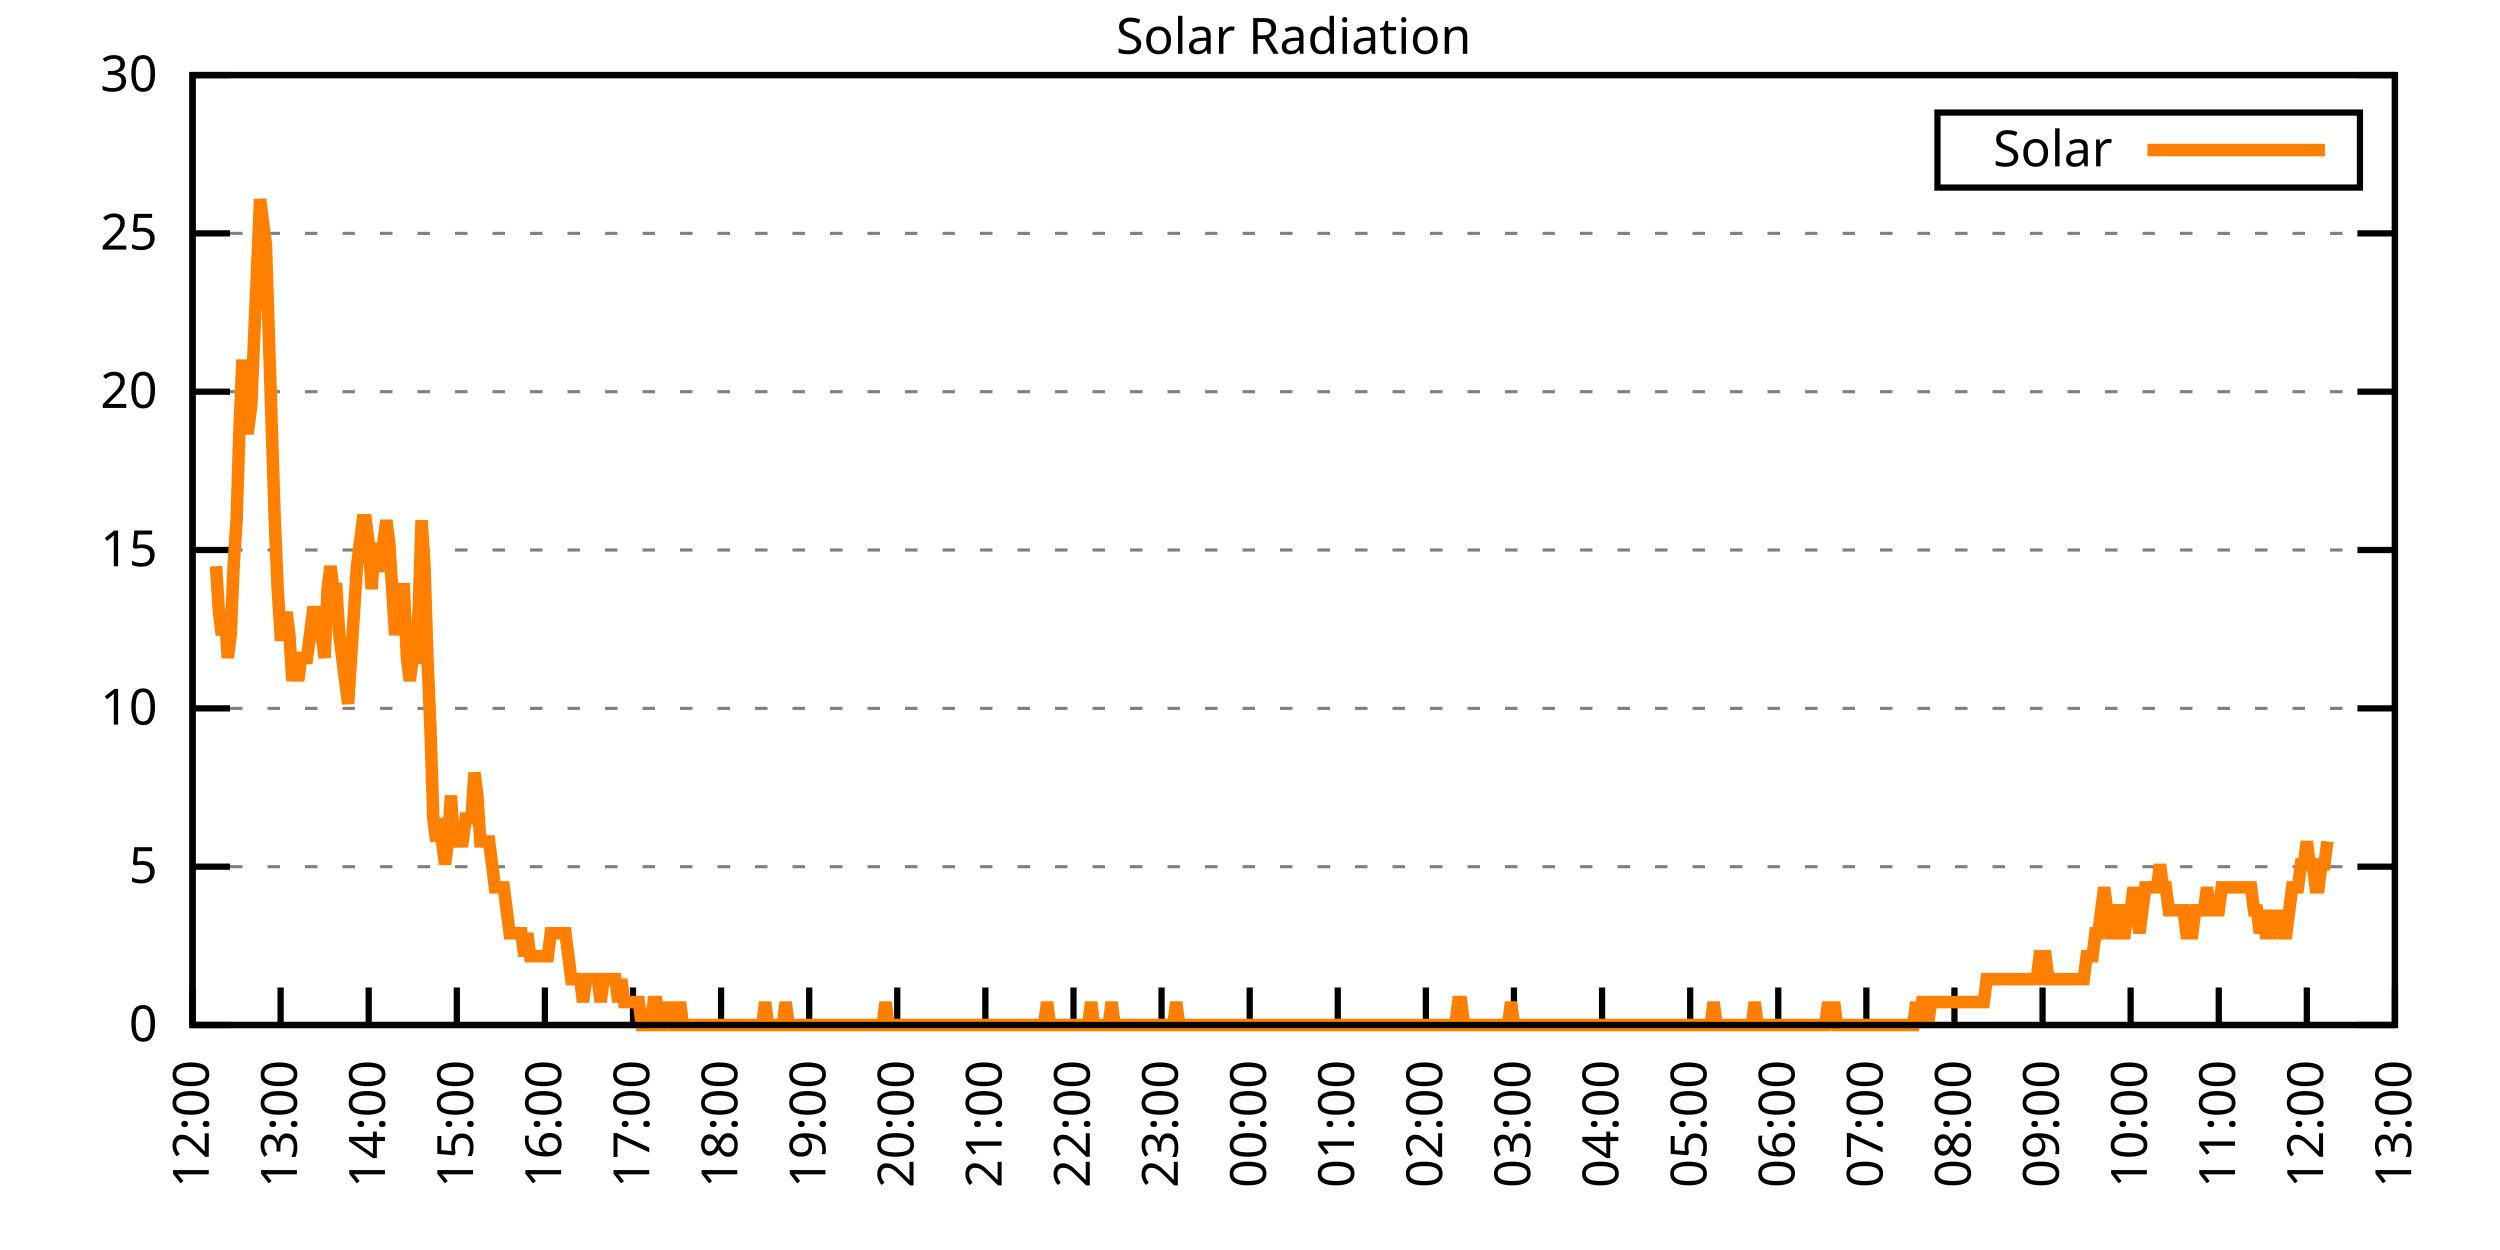
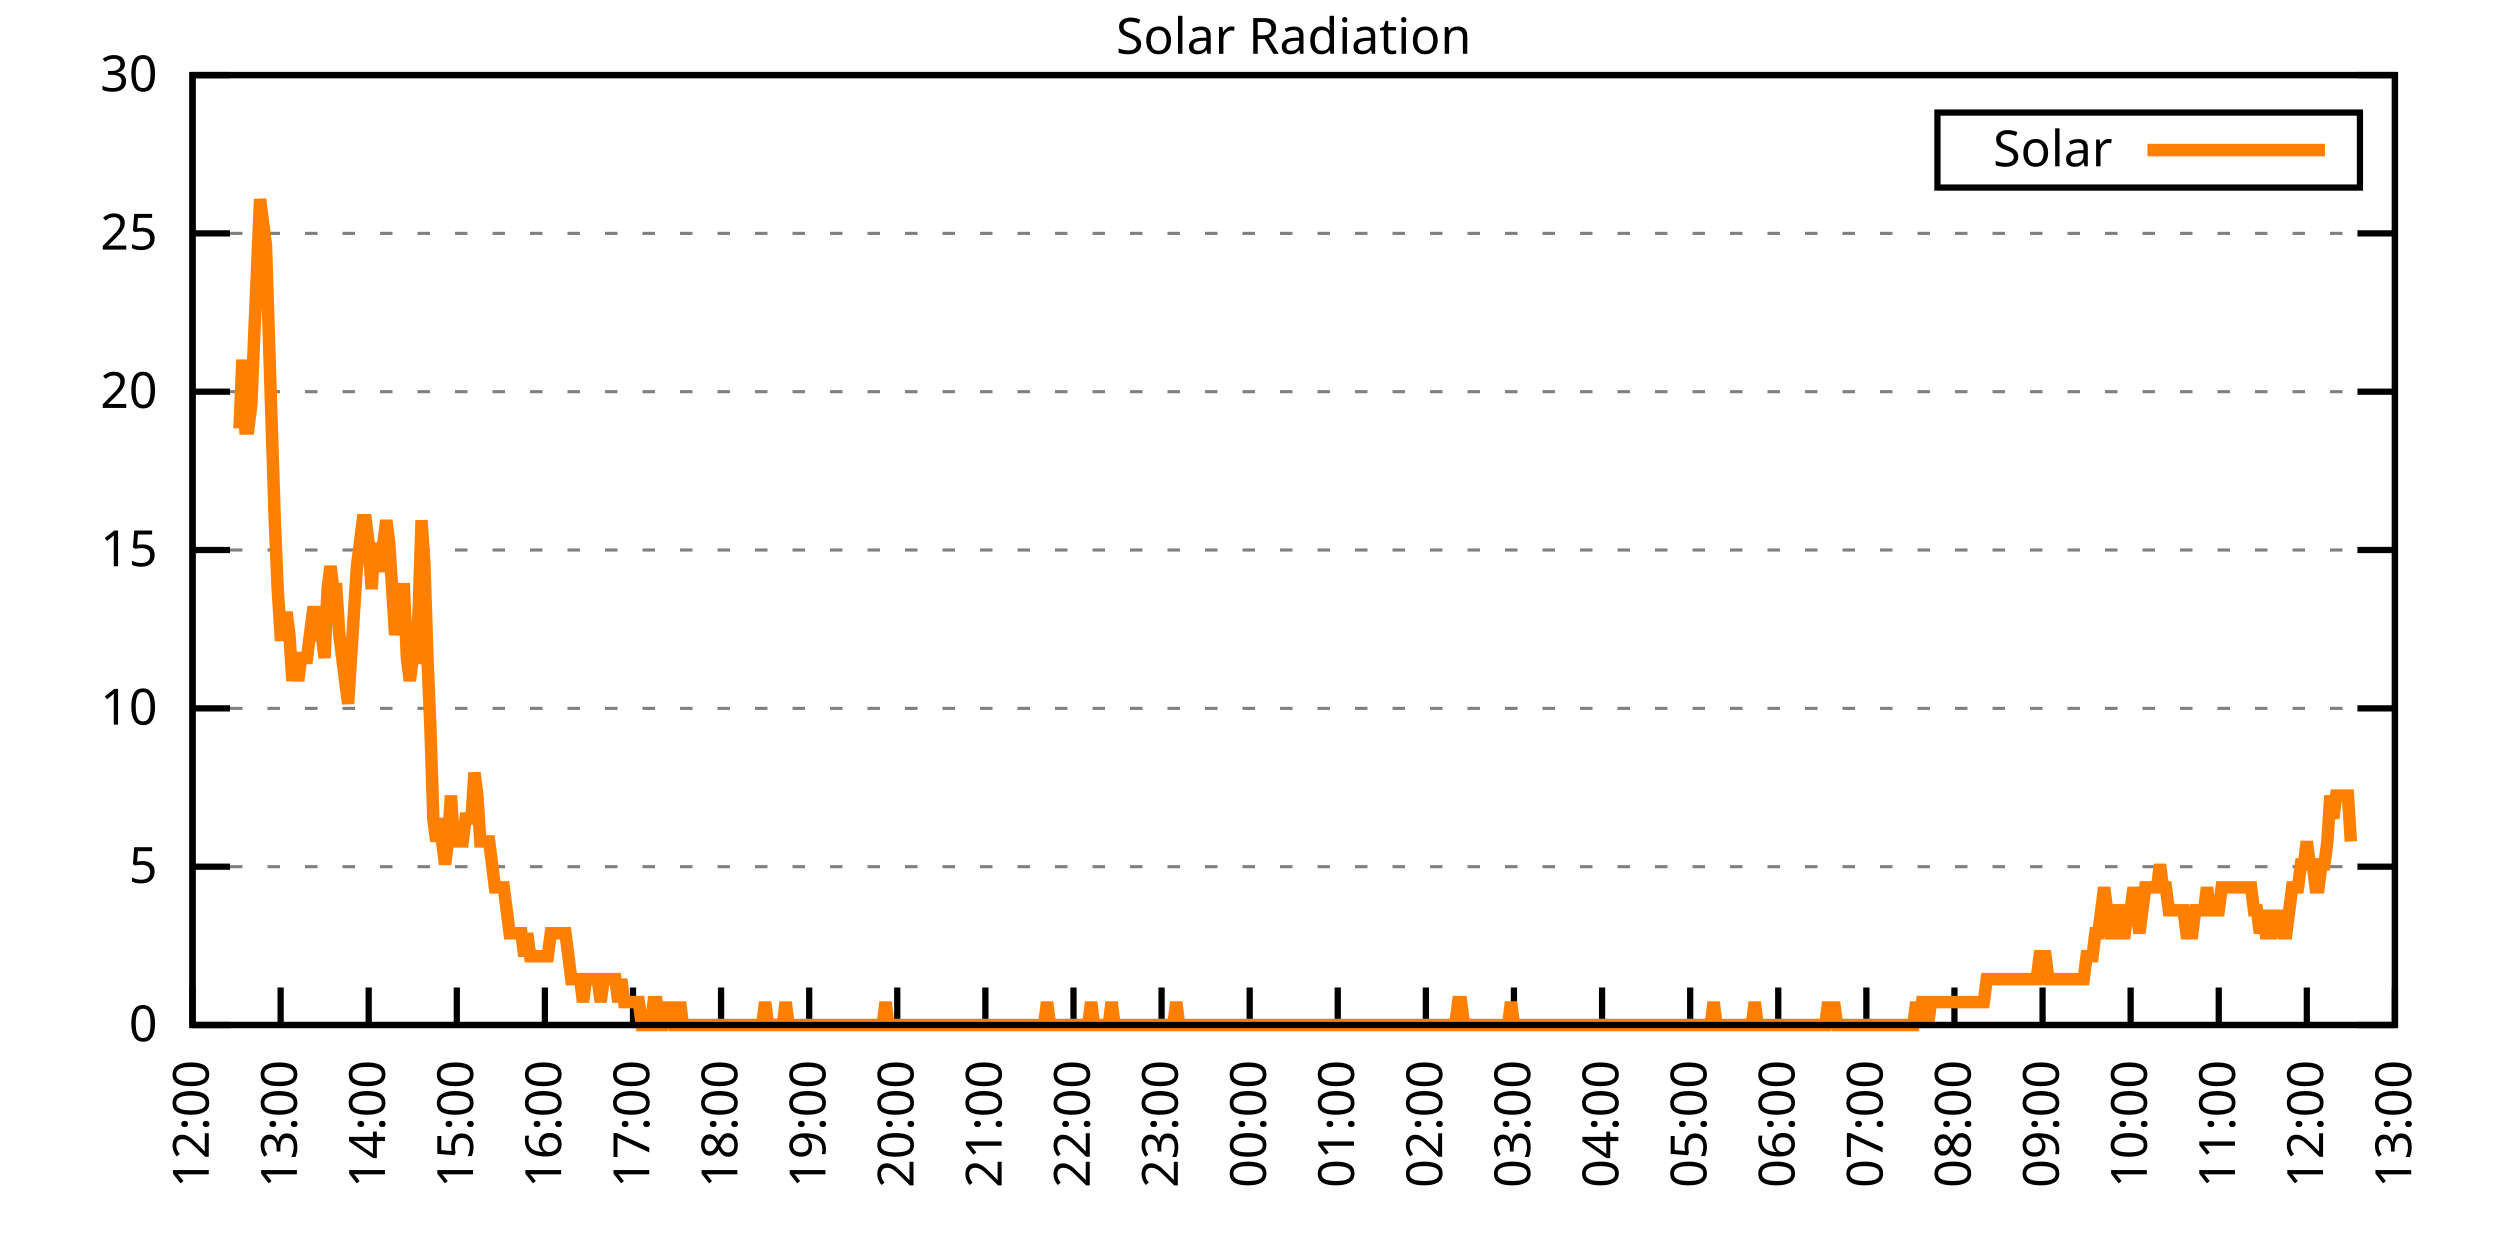
<svg xmlns="http://www.w3.org/2000/svg" xmlns:xlink="http://www.w3.org/1999/xlink" width="400" height="200" viewBox="0 0 400 200">
  <g id="gnuplot_canvas">
    <rect x="0" y="0" width="400" height="200" fill="none" />
    <defs>
      <circle id="gpDot" r="0.5" stroke-width="0.5" stroke="currentColor" />
      <path id="gpPt0" stroke-width="0.333" stroke="currentColor" d="M-1,0 h2 M0,-1 v2" />
      <path id="gpPt1" stroke-width="0.333" stroke="currentColor" d="M-1,-1 L1,1 M1,-1 L-1,1" />
      <path id="gpPt2" stroke-width="0.333" stroke="currentColor" d="M-1,0 L1,0 M0,-1 L0,1 M-1,-1 L1,1 M-1,1 L1,-1" />
      <rect id="gpPt3" stroke-width="0.333" stroke="currentColor" x="-1" y="-1" width="2" height="2" />
      <rect id="gpPt4" stroke-width="0.333" stroke="currentColor" fill="currentColor" x="-1" y="-1" width="2" height="2" />
      <circle id="gpPt5" stroke-width="0.333" stroke="currentColor" cx="0" cy="0" r="1" />
      <use xlink:href="#gpPt5" id="gpPt6" fill="currentColor" stroke="none" />
      <path id="gpPt7" stroke-width="0.333" stroke="currentColor" d="M0,-1.33 L-1.33,0.67 L1.33,0.67 z" />
      <use xlink:href="#gpPt7" id="gpPt8" fill="currentColor" stroke="none" />
      <use xlink:href="#gpPt7" id="gpPt9" stroke="currentColor" transform="rotate(180)" />
      <use xlink:href="#gpPt9" id="gpPt10" fill="currentColor" stroke="none" />
      <use xlink:href="#gpPt3" id="gpPt11" stroke="currentColor" transform="rotate(45)" />
      <use xlink:href="#gpPt11" id="gpPt12" fill="currentColor" stroke="none" />
      <path id="gpPt13" stroke-width="0.333" stroke="currentColor" d="M0,1.330 L1.265,0.411 L0.782,-1.067 L-0.782,-1.076 L-1.265,0.411 z" />
      <use xlink:href="#gpPt13" id="gpPt14" fill="currentColor" stroke="none" />
      <filter id="textbox" filterUnits="objectBoundingBox" x="0" y="0" height="1" width="1">
        <feFlood flood-color="white" flood-opacity="1" result="bgnd" />
        <feComposite in="SourceGraphic" in2="bgnd" operator="atop" />
      </filter>
      <filter id="greybox" filterUnits="objectBoundingBox" x="0" y="0" height="1" width="1">
        <feFlood flood-color="lightgrey" flood-opacity="1" result="grey" />
        <feComposite in="SourceGraphic" in2="grey" operator="atop" />
      </filter>
    </defs>
    <g fill="none" color="white" stroke="currentColor" stroke-width="1.00" stroke-linecap="butt" stroke-linejoin="miter">
</g>
    <g fill="none" color="black" stroke="currentColor" stroke-width="1.00" stroke-linecap="butt" stroke-linejoin="miter">
      <g stroke="none" shape-rendering="crispEdges">
        <polygon fill="rgb(255, 255, 255)" points="30.80,164.00 383.18,164.00 383.18,12.02 30.80,12.02 " />
      </g>
    </g>
    <g fill="none" color="black" stroke="currentColor" stroke-width="1.00" stroke-linecap="butt" stroke-linejoin="miter">
</g>
    <g fill="none" color="black" stroke="black" stroke-width="0.50" stroke-linecap="butt" stroke-linejoin="miter">
</g>
    <g fill="none" color="gray" stroke="currentColor" stroke-width="0.50" stroke-linecap="butt" stroke-linejoin="miter">
      <path stroke="gray" stroke-dasharray="2,4" class="gridline" d="M30.80,164.00 L383.19,164.00  " />
    </g>
    <g fill="none" color="gray" stroke="gray" stroke-width="1.00" stroke-linecap="butt" stroke-linejoin="miter">
</g>
    <g fill="none" color="black" stroke="currentColor" stroke-width="1.00" stroke-linecap="butt" stroke-linejoin="miter">
      <path stroke="black" d="M30.80,164.00 L36.80,164.00 M383.19,164.00 L377.19,164.00  " />
      <g transform="translate(25.20,166.60)" stroke="none" fill="black" font-family="Sans" font-size="8.00" text-anchor="end">
        <text>
          <tspan font-family="Sans"> 0</tspan>
        </text>
      </g>
    </g>
    <g fill="none" color="black" stroke="currentColor" stroke-width="1.00" stroke-linecap="butt" stroke-linejoin="miter">
</g>
    <g fill="none" color="black" stroke="black" stroke-width="0.50" stroke-linecap="butt" stroke-linejoin="miter">
</g>
    <g fill="none" color="gray" stroke="currentColor" stroke-width="0.50" stroke-linecap="butt" stroke-linejoin="miter">
      <path stroke="gray" stroke-dasharray="2,4" class="gridline" d="M30.80,138.67 L383.19,138.67  " />
    </g>
    <g fill="none" color="gray" stroke="gray" stroke-width="1.00" stroke-linecap="butt" stroke-linejoin="miter">
</g>
    <g fill="none" color="black" stroke="currentColor" stroke-width="1.00" stroke-linecap="butt" stroke-linejoin="miter">
      <path stroke="black" d="M30.80,138.67 L36.80,138.67 M383.19,138.67 L377.19,138.67  " />
      <g transform="translate(25.20,141.27)" stroke="none" fill="black" font-family="Sans" font-size="8.00" text-anchor="end">
        <text>
          <tspan font-family="Sans"> 5</tspan>
        </text>
      </g>
    </g>
    <g fill="none" color="black" stroke="currentColor" stroke-width="1.00" stroke-linecap="butt" stroke-linejoin="miter">
</g>
    <g fill="none" color="black" stroke="black" stroke-width="0.50" stroke-linecap="butt" stroke-linejoin="miter">
</g>
    <g fill="none" color="gray" stroke="currentColor" stroke-width="0.50" stroke-linecap="butt" stroke-linejoin="miter">
      <path stroke="gray" stroke-dasharray="2,4" class="gridline" d="M30.80,113.34 L383.19,113.34  " />
    </g>
    <g fill="none" color="gray" stroke="gray" stroke-width="1.00" stroke-linecap="butt" stroke-linejoin="miter">
</g>
    <g fill="none" color="black" stroke="currentColor" stroke-width="1.00" stroke-linecap="butt" stroke-linejoin="miter">
      <path stroke="black" d="M30.80,113.34 L36.80,113.34 M383.19,113.34 L377.19,113.34  " />
      <g transform="translate(25.20,115.94)" stroke="none" fill="black" font-family="Sans" font-size="8.00" text-anchor="end">
        <text>
          <tspan font-family="Sans"> 10</tspan>
        </text>
      </g>
    </g>
    <g fill="none" color="black" stroke="currentColor" stroke-width="1.00" stroke-linecap="butt" stroke-linejoin="miter">
</g>
    <g fill="none" color="black" stroke="black" stroke-width="0.50" stroke-linecap="butt" stroke-linejoin="miter">
</g>
    <g fill="none" color="gray" stroke="currentColor" stroke-width="0.50" stroke-linecap="butt" stroke-linejoin="miter">
      <path stroke="gray" stroke-dasharray="2,4" class="gridline" d="M30.80,88.00 L383.19,88.00  " />
    </g>
    <g fill="none" color="gray" stroke="gray" stroke-width="1.00" stroke-linecap="butt" stroke-linejoin="miter">
</g>
    <g fill="none" color="black" stroke="currentColor" stroke-width="1.00" stroke-linecap="butt" stroke-linejoin="miter">
      <path stroke="black" d="M30.80,88.00 L36.80,88.00 M383.19,88.00 L377.19,88.00  " />
      <g transform="translate(25.20,90.60)" stroke="none" fill="black" font-family="Sans" font-size="8.00" text-anchor="end">
        <text>
          <tspan font-family="Sans"> 15</tspan>
        </text>
      </g>
    </g>
    <g fill="none" color="black" stroke="currentColor" stroke-width="1.00" stroke-linecap="butt" stroke-linejoin="miter">
</g>
    <g fill="none" color="black" stroke="black" stroke-width="0.50" stroke-linecap="butt" stroke-linejoin="miter">
</g>
    <g fill="none" color="gray" stroke="currentColor" stroke-width="0.50" stroke-linecap="butt" stroke-linejoin="miter">
      <path stroke="gray" stroke-dasharray="2,4" class="gridline" d="M30.80,62.67 L383.19,62.67  " />
    </g>
    <g fill="none" color="gray" stroke="gray" stroke-width="1.00" stroke-linecap="butt" stroke-linejoin="miter">
</g>
    <g fill="none" color="black" stroke="currentColor" stroke-width="1.00" stroke-linecap="butt" stroke-linejoin="miter">
      <path stroke="black" d="M30.80,62.67 L36.80,62.67 M383.19,62.67 L377.19,62.67  " />
      <g transform="translate(25.20,65.27)" stroke="none" fill="black" font-family="Sans" font-size="8.00" text-anchor="end">
        <text>
          <tspan font-family="Sans"> 20</tspan>
        </text>
      </g>
    </g>
    <g fill="none" color="black" stroke="currentColor" stroke-width="1.00" stroke-linecap="butt" stroke-linejoin="miter">
</g>
    <g fill="none" color="black" stroke="black" stroke-width="0.50" stroke-linecap="butt" stroke-linejoin="miter">
</g>
    <g fill="none" color="gray" stroke="currentColor" stroke-width="0.50" stroke-linecap="butt" stroke-linejoin="miter">
      <path stroke="gray" stroke-dasharray="2,4" class="gridline" d="M30.80,37.34 L383.19,37.34  " />
    </g>
    <g fill="none" color="gray" stroke="gray" stroke-width="1.00" stroke-linecap="butt" stroke-linejoin="miter">
</g>
    <g fill="none" color="black" stroke="currentColor" stroke-width="1.00" stroke-linecap="butt" stroke-linejoin="miter">
      <path stroke="black" d="M30.80,37.34 L36.80,37.34 M383.19,37.34 L377.19,37.34  " />
      <g transform="translate(25.20,39.94)" stroke="none" fill="black" font-family="Sans" font-size="8.00" text-anchor="end">
        <text>
          <tspan font-family="Sans"> 25</tspan>
        </text>
      </g>
    </g>
    <g fill="none" color="black" stroke="currentColor" stroke-width="1.00" stroke-linecap="butt" stroke-linejoin="miter">
</g>
    <g fill="none" color="black" stroke="black" stroke-width="0.50" stroke-linecap="butt" stroke-linejoin="miter">
</g>
    <g fill="none" color="gray" stroke="currentColor" stroke-width="0.50" stroke-linecap="butt" stroke-linejoin="miter">
      <path stroke="gray" stroke-dasharray="2,4" class="gridline" d="M30.80,12.01 L383.19,12.01  " />
    </g>
    <g fill="none" color="gray" stroke="gray" stroke-width="1.00" stroke-linecap="butt" stroke-linejoin="miter">
</g>
    <g fill="none" color="black" stroke="currentColor" stroke-width="1.00" stroke-linecap="butt" stroke-linejoin="miter">
      <path stroke="black" d="M30.80,12.01 L36.80,12.01 M383.19,12.01 L377.19,12.01  " />
      <g transform="translate(25.20,14.61)" stroke="none" fill="black" font-family="Sans" font-size="8.00" text-anchor="end">
        <text>
          <tspan font-family="Sans"> 30</tspan>
        </text>
      </g>
    </g>
    <g fill="none" color="black" stroke="currentColor" stroke-width="1.00" stroke-linecap="butt" stroke-linejoin="miter">
      <path stroke="black" d="M30.80,164.00 L30.80,158.00  " />
      <g transform="translate(33.40,169.60) rotate(270.00)" stroke="none" fill="black" font-family="Sans" font-size="8.00" text-anchor="end">
        <text>
          <tspan font-family="Sans">12:00</tspan>
        </text>
      </g>
    </g>
    <g fill="none" color="black" stroke="currentColor" stroke-width="1.00" stroke-linecap="butt" stroke-linejoin="miter">
      <path stroke="black" d="M44.90,164.00 L44.90,158.00  " />
      <g transform="translate(47.50,169.60) rotate(270.00)" stroke="none" fill="black" font-family="Sans" font-size="8.00" text-anchor="end">
        <text>
          <tspan font-family="Sans">13:00</tspan>
        </text>
      </g>
    </g>
    <g fill="none" color="black" stroke="currentColor" stroke-width="1.00" stroke-linecap="butt" stroke-linejoin="miter">
      <path stroke="black" d="M58.99,164.00 L58.99,158.00  " />
      <g transform="translate(61.59,169.60) rotate(270.00)" stroke="none" fill="black" font-family="Sans" font-size="8.00" text-anchor="end">
        <text>
          <tspan font-family="Sans">14:00</tspan>
        </text>
      </g>
    </g>
    <g fill="none" color="black" stroke="currentColor" stroke-width="1.00" stroke-linecap="butt" stroke-linejoin="miter">
      <path stroke="black" d="M73.09,164.00 L73.09,158.00  " />
      <g transform="translate(75.69,169.60) rotate(270.00)" stroke="none" fill="black" font-family="Sans" font-size="8.00" text-anchor="end">
        <text>
          <tspan font-family="Sans">15:00</tspan>
        </text>
      </g>
    </g>
    <g fill="none" color="black" stroke="currentColor" stroke-width="1.00" stroke-linecap="butt" stroke-linejoin="miter">
      <path stroke="black" d="M87.18,164.00 L87.18,158.00  " />
      <g transform="translate(89.78,169.60) rotate(270.00)" stroke="none" fill="black" font-family="Sans" font-size="8.00" text-anchor="end">
        <text>
          <tspan font-family="Sans">16:00</tspan>
        </text>
      </g>
    </g>
    <g fill="none" color="black" stroke="currentColor" stroke-width="1.00" stroke-linecap="butt" stroke-linejoin="miter">
      <path stroke="black" d="M101.28,164.00 L101.28,158.00  " />
      <g transform="translate(103.88,169.60) rotate(270.00)" stroke="none" fill="black" font-family="Sans" font-size="8.00" text-anchor="end">
        <text>
          <tspan font-family="Sans">17:00</tspan>
        </text>
      </g>
    </g>
    <g fill="none" color="black" stroke="currentColor" stroke-width="1.00" stroke-linecap="butt" stroke-linejoin="miter">
      <path stroke="black" d="M115.37,164.00 L115.37,158.00  " />
      <g transform="translate(117.97,169.60) rotate(270.00)" stroke="none" fill="black" font-family="Sans" font-size="8.00" text-anchor="end">
        <text>
          <tspan font-family="Sans">18:00</tspan>
        </text>
      </g>
    </g>
    <g fill="none" color="black" stroke="currentColor" stroke-width="1.00" stroke-linecap="butt" stroke-linejoin="miter">
      <path stroke="black" d="M129.47,164.00 L129.47,158.00  " />
      <g transform="translate(132.07,169.60) rotate(270.00)" stroke="none" fill="black" font-family="Sans" font-size="8.00" text-anchor="end">
        <text>
          <tspan font-family="Sans">19:00</tspan>
        </text>
      </g>
    </g>
    <g fill="none" color="black" stroke="currentColor" stroke-width="1.00" stroke-linecap="butt" stroke-linejoin="miter">
      <path stroke="black" d="M143.56,164.00 L143.56,158.00  " />
      <g transform="translate(146.16,169.60) rotate(270.00)" stroke="none" fill="black" font-family="Sans" font-size="8.00" text-anchor="end">
        <text>
          <tspan font-family="Sans">20:00</tspan>
        </text>
      </g>
    </g>
    <g fill="none" color="black" stroke="currentColor" stroke-width="1.00" stroke-linecap="butt" stroke-linejoin="miter">
      <path stroke="black" d="M157.66,164.00 L157.66,158.00  " />
      <g transform="translate(160.26,169.60) rotate(270.00)" stroke="none" fill="black" font-family="Sans" font-size="8.00" text-anchor="end">
        <text>
          <tspan font-family="Sans">21:00</tspan>
        </text>
      </g>
    </g>
    <g fill="none" color="black" stroke="currentColor" stroke-width="1.00" stroke-linecap="butt" stroke-linejoin="miter">
      <path stroke="black" d="M171.76,164.00 L171.76,158.00  " />
      <g transform="translate(174.36,169.60) rotate(270.00)" stroke="none" fill="black" font-family="Sans" font-size="8.00" text-anchor="end">
        <text>
          <tspan font-family="Sans">22:00</tspan>
        </text>
      </g>
    </g>
    <g fill="none" color="black" stroke="currentColor" stroke-width="1.00" stroke-linecap="butt" stroke-linejoin="miter">
      <path stroke="black" d="M185.85,164.00 L185.85,158.00  " />
      <g transform="translate(188.45,169.60) rotate(270.00)" stroke="none" fill="black" font-family="Sans" font-size="8.00" text-anchor="end">
        <text>
          <tspan font-family="Sans">23:00</tspan>
        </text>
      </g>
    </g>
    <g fill="none" color="black" stroke="currentColor" stroke-width="1.00" stroke-linecap="butt" stroke-linejoin="miter">
      <path stroke="black" d="M199.95,164.00 L199.95,158.00  " />
      <g transform="translate(202.55,169.60) rotate(270.00)" stroke="none" fill="black" font-family="Sans" font-size="8.00" text-anchor="end">
        <text>
          <tspan font-family="Sans">00:00</tspan>
        </text>
      </g>
    </g>
    <g fill="none" color="black" stroke="currentColor" stroke-width="1.00" stroke-linecap="butt" stroke-linejoin="miter">
      <path stroke="black" d="M214.04,164.00 L214.04,158.00  " />
      <g transform="translate(216.64,169.60) rotate(270.00)" stroke="none" fill="black" font-family="Sans" font-size="8.00" text-anchor="end">
        <text>
          <tspan font-family="Sans">01:00</tspan>
        </text>
      </g>
    </g>
    <g fill="none" color="black" stroke="currentColor" stroke-width="1.00" stroke-linecap="butt" stroke-linejoin="miter">
      <path stroke="black" d="M228.14,164.00 L228.14,158.00  " />
      <g transform="translate(230.74,169.60) rotate(270.00)" stroke="none" fill="black" font-family="Sans" font-size="8.00" text-anchor="end">
        <text>
          <tspan font-family="Sans">02:00</tspan>
        </text>
      </g>
    </g>
    <g fill="none" color="black" stroke="currentColor" stroke-width="1.00" stroke-linecap="butt" stroke-linejoin="miter">
      <path stroke="black" d="M242.23,164.00 L242.23,158.00  " />
      <g transform="translate(244.83,169.60) rotate(270.00)" stroke="none" fill="black" font-family="Sans" font-size="8.00" text-anchor="end">
        <text>
          <tspan font-family="Sans">03:00</tspan>
        </text>
      </g>
    </g>
    <g fill="none" color="black" stroke="currentColor" stroke-width="1.00" stroke-linecap="butt" stroke-linejoin="miter">
      <path stroke="black" d="M256.33,164.00 L256.33,158.00  " />
      <g transform="translate(258.93,169.60) rotate(270.00)" stroke="none" fill="black" font-family="Sans" font-size="8.00" text-anchor="end">
        <text>
          <tspan font-family="Sans">04:00</tspan>
        </text>
      </g>
    </g>
    <g fill="none" color="black" stroke="currentColor" stroke-width="1.00" stroke-linecap="butt" stroke-linejoin="miter">
      <path stroke="black" d="M270.43,164.00 L270.43,158.00  " />
      <g transform="translate(273.03,169.60) rotate(270.00)" stroke="none" fill="black" font-family="Sans" font-size="8.00" text-anchor="end">
        <text>
          <tspan font-family="Sans">05:00</tspan>
        </text>
      </g>
    </g>
    <g fill="none" color="black" stroke="currentColor" stroke-width="1.00" stroke-linecap="butt" stroke-linejoin="miter">
      <path stroke="black" d="M284.52,164.00 L284.52,158.00  " />
      <g transform="translate(287.12,169.60) rotate(270.00)" stroke="none" fill="black" font-family="Sans" font-size="8.00" text-anchor="end">
        <text>
          <tspan font-family="Sans">06:00</tspan>
        </text>
      </g>
    </g>
    <g fill="none" color="black" stroke="currentColor" stroke-width="1.00" stroke-linecap="butt" stroke-linejoin="miter">
      <path stroke="black" d="M298.62,164.00 L298.62,158.00  " />
      <g transform="translate(301.22,169.60) rotate(270.00)" stroke="none" fill="black" font-family="Sans" font-size="8.00" text-anchor="end">
        <text>
          <tspan font-family="Sans">07:00</tspan>
        </text>
      </g>
    </g>
    <g fill="none" color="black" stroke="currentColor" stroke-width="1.00" stroke-linecap="butt" stroke-linejoin="miter">
      <path stroke="black" d="M312.71,164.00 L312.71,158.00  " />
      <g transform="translate(315.31,169.60) rotate(270.00)" stroke="none" fill="black" font-family="Sans" font-size="8.00" text-anchor="end">
        <text>
          <tspan font-family="Sans">08:00</tspan>
        </text>
      </g>
    </g>
    <g fill="none" color="black" stroke="currentColor" stroke-width="1.00" stroke-linecap="butt" stroke-linejoin="miter">
      <path stroke="black" d="M326.81,164.00 L326.81,158.00  " />
      <g transform="translate(329.41,169.60) rotate(270.00)" stroke="none" fill="black" font-family="Sans" font-size="8.00" text-anchor="end">
        <text>
          <tspan font-family="Sans">09:00</tspan>
        </text>
      </g>
    </g>
    <g fill="none" color="black" stroke="currentColor" stroke-width="1.00" stroke-linecap="butt" stroke-linejoin="miter">
      <path stroke="black" d="M340.90,164.00 L340.90,158.00  " />
      <g transform="translate(343.50,169.60) rotate(270.00)" stroke="none" fill="black" font-family="Sans" font-size="8.00" text-anchor="end">
        <text>
          <tspan font-family="Sans">10:00</tspan>
        </text>
      </g>
    </g>
    <g fill="none" color="black" stroke="currentColor" stroke-width="1.00" stroke-linecap="butt" stroke-linejoin="miter">
      <path stroke="black" d="M355.00,164.00 L355.00,158.00  " />
      <g transform="translate(357.60,169.60) rotate(270.00)" stroke="none" fill="black" font-family="Sans" font-size="8.00" text-anchor="end">
        <text>
          <tspan font-family="Sans">11:00</tspan>
        </text>
      </g>
    </g>
    <g fill="none" color="black" stroke="currentColor" stroke-width="1.00" stroke-linecap="butt" stroke-linejoin="miter">
      <path stroke="black" d="M369.09,164.00 L369.09,158.00  " />
      <g transform="translate(371.69,169.60) rotate(270.00)" stroke="none" fill="black" font-family="Sans" font-size="8.00" text-anchor="end">
        <text>
          <tspan font-family="Sans">12:00</tspan>
        </text>
      </g>
    </g>
    <g fill="none" color="black" stroke="currentColor" stroke-width="1.00" stroke-linecap="butt" stroke-linejoin="miter">
      <path stroke="black" d="M383.19,164.00 L383.19,158.00  " />
      <g transform="translate(385.79,169.60) rotate(270.00)" stroke="none" fill="black" font-family="Sans" font-size="8.00" text-anchor="end">
        <text>
          <tspan font-family="Sans">13:00</tspan>
        </text>
      </g>
    </g>
    <g fill="none" color="black" stroke="currentColor" stroke-width="1.00" stroke-linecap="butt" stroke-linejoin="miter">
</g>
    <g fill="none" color="black" stroke="currentColor" stroke-width="1.00" stroke-linecap="butt" stroke-linejoin="miter">
      <path stroke="black" d="M30.80,12.01 L30.80,164.00 L383.19,164.00 L383.19,12.01 L30.80,12.01 Z  " />
    </g>
    <g fill="none" color="black" stroke="currentColor" stroke-width="1.00" stroke-linecap="butt" stroke-linejoin="miter">
</g>
    <g fill="none" color="black" stroke="currentColor" stroke-width="1.00" stroke-linecap="butt" stroke-linejoin="miter">
      <path stroke="black" d="M309.99,30.01 L309.99,18.01 L377.59,18.01 L377.59,30.01 L309.99,30.01 Z  " />
    </g>
    <g id="Solar_Radiation_plot_1">
      <g fill="none" color="white" stroke="black" stroke-width="2.00" stroke-linecap="butt" stroke-linejoin="miter">
</g>
      <g fill="none" color="black" stroke="currentColor" stroke-width="2.00" stroke-linecap="butt" stroke-linejoin="miter">
        <g transform="translate(337.99,26.61)" stroke="none" fill="black" font-family="Sans" font-size="8.00" text-anchor="end">
          <text>
            <tspan font-family="Sans">Solar</tspan>
          </text>
        </g>
      </g>
      <g fill="none" color="black" stroke="currentColor" stroke-width="2.00" stroke-linecap="butt" stroke-linejoin="miter">
-         <path stroke="rgb(255, 127,   0)" d="M343.59,24.01 L371.99,24.01 M34.56,90.59 L35.03,97.93 L35.50,101.60 L35.97,97.93 L36.44,105.27 L36.91,101.60   L37.38,90.59 L37.85,83.24 L38.32,68.56 L38.79,57.55 L39.26,68.56 L39.73,68.56 L40.20,64.89 L40.67,53.88   L41.14,42.87 L41.61,31.85 L42.08,35.52 L42.55,39.19 L43.02,53.88 L43.49,68.56 L43.96,83.24 L44.43,94.26   L44.90,101.60 L45.37,101.60 L45.84,97.93 L46.31,101.60 L46.78,108.94 L47.24,105.27 L47.71,108.94 L48.18,105.27   L48.65,105.27 L49.12,105.27 L49.59,101.60 L50.06,97.93 L50.53,97.93 L51.00,101.60 L51.47,101.60 L51.94,105.27   L52.41,94.26 L52.88,90.59 L53.35,94.26 L53.82,94.26 L54.29,101.60 L54.76,105.27 L55.23,108.94 L55.70,112.61   L56.17,105.27 L56.64,97.93 L57.11,90.59 L57.58,86.91 L58.05,83.24 L58.52,83.24 L58.99,86.91 L59.46,94.26   L59.93,86.91 L60.40,90.59 L60.87,90.59 L61.34,86.91 L61.81,83.24 L62.28,86.91 L62.75,94.26 L63.22,101.60   L63.69,97.93 L64.16,94.26 L64.63,94.26 L65.10,105.27 L65.57,108.94 L66.04,105.27 L66.51,105.27 L66.98,97.93   L67.45,83.24 L67.92,90.59 L68.39,105.27 L68.86,116.28 L69.33,130.96 L69.80,134.63 L70.27,130.96 L70.74,134.63   L71.21,138.30 L71.68,134.63 L72.15,127.29 L72.62,134.63 L73.09,134.63 L73.56,134.63 L74.03,134.63 L74.50,130.96   L74.97,130.96 L75.44,130.96 L75.91,123.62 L76.38,127.29 L76.85,134.63 L77.32,134.63 L77.79,134.63 L78.26,134.63   L78.73,138.30 L79.19,141.98 L79.66,141.98 L80.13,141.98 L80.60,141.98 L81.07,145.65 L81.54,149.32 L82.01,149.32   L82.48,149.32 L82.95,149.32 L83.42,149.32 L83.89,152.99 L84.36,149.32 L84.83,152.99 L85.30,152.99 L85.77,152.99   L86.24,152.99 L86.71,152.99 L87.18,152.99 L87.65,152.99 L88.12,149.32 L88.59,149.32 L89.06,149.32 L89.53,149.32   L90.00,149.32 L90.47,149.32 L90.94,152.99 L91.41,156.66 L91.88,156.66 L92.35,156.66 L92.82,156.66 L93.29,160.33   L93.76,156.66 L94.23,156.66 L94.70,156.66 L95.17,156.66 L95.64,156.66 L96.11,160.33 L96.58,156.66 L97.05,156.66   L97.52,156.66 L97.99,156.66 L98.46,156.66 L98.93,160.33 L99.40,156.66 L99.87,160.33 L100.34,160.33 L100.81,160.33   L101.28,160.33 L101.75,160.33 L102.22,160.33 L102.69,164.00 L103.16,164.00 L103.63,164.00 L104.10,164.00 L104.57,160.33   L105.04,160.33 L105.51,164.00 L105.98,164.00 L106.45,160.33 L106.92,164.00 L107.39,160.33 L107.86,164.00 L108.33,164.00   L108.80,160.33 L109.27,164.00 L109.74,164.00 L110.21,164.00 L110.68,164.00 L111.14,164.00 L111.61,164.00 L112.08,164.00   L112.55,164.00 L113.02,164.00 L113.49,164.00 L113.96,164.00 L114.43,164.00 L114.90,164.00 L115.37,164.00 L115.84,164.00   L116.31,164.00 L116.78,164.00 L117.25,164.00 L117.72,164.00 L118.19,164.00 L118.66,164.00 L119.13,164.00 L119.60,164.00   L120.07,164.00 L120.54,164.00 L121.01,164.00 L121.48,164.00 L121.95,164.00 L122.42,160.33 L122.89,164.00 L123.36,164.00   L123.83,164.00 L124.30,164.00 L124.77,164.00 L125.24,164.00 L125.71,160.33 L126.18,164.00 L126.65,164.00 L127.12,164.00   L127.59,164.00 L128.06,164.00 L128.53,164.00 L129.00,164.00 L129.47,164.00 L129.94,164.00 L130.41,164.00 L130.88,164.00   L131.35,164.00 L131.82,164.00 L132.29,164.00 L132.76,164.00 L133.23,164.00 L133.70,164.00 L134.17,164.00 L134.64,164.00   L135.11,164.00 L135.58,164.00 L136.05,164.00 L136.52,164.00 L136.99,164.00 L137.46,164.00 L137.93,164.00 L138.40,164.00   L138.87,164.00 L139.34,164.00 L139.81,164.00 L140.28,164.00 L140.75,164.00 L141.22,164.00 L141.69,160.33 L142.16,164.00   L142.63,164.00 L143.09,164.00 L143.56,164.00 L144.03,164.00 L144.50,164.00 L144.97,164.00 L145.44,164.00 L145.91,164.00   L146.38,164.00 L146.85,164.00 L147.32,164.00 L147.79,164.00 L148.26,164.00 L148.73,164.00 L149.20,164.00 L149.67,164.00   L150.14,164.00 L150.61,164.00 L151.08,164.00 L151.55,164.00 L152.02,164.00 L152.49,164.00 L152.96,164.00 L153.43,164.00   L153.90,164.00 L154.37,164.00 L154.84,164.00 L155.31,164.00 L155.78,164.00 L156.25,164.00 L156.72,164.00 L157.19,164.00   L157.66,164.00 L158.13,164.00 L158.60,164.00 L159.07,164.00 L159.54,164.00 L160.01,164.00 L160.48,164.00 L160.95,164.00   L161.42,164.00 L161.89,164.00 L162.36,164.00 L162.83,164.00 L163.30,164.00 L163.77,164.00 L164.24,164.00 L164.71,164.00   L165.18,164.00 L165.65,164.00 L166.12,164.00 L166.59,164.00 L167.06,164.00 L167.53,160.33 L168.00,164.00 L168.47,164.00   L168.94,164.00 L169.41,164.00 L169.88,164.00 L170.35,164.00 L170.82,164.00 L171.29,164.00 L171.76,164.00 L172.23,164.00   L172.70,164.00 L173.17,164.00 L173.64,164.00 L174.11,164.00 L174.58,160.33 L175.04,164.00 L175.51,164.00 L175.98,164.00   L176.45,164.00 L176.92,164.00 L177.39,164.00 L177.86,160.33 L178.33,164.00 L178.80,164.00 L179.27,164.00 L179.74,164.00   L180.21,164.00 L180.68,164.00 L181.15,164.00 L181.62,164.00 L182.09,164.00 L182.56,164.00 L183.03,164.00 L183.50,164.00   L183.97,164.00 L184.44,164.00 L184.91,164.00 L185.38,164.00 L185.85,164.00 L186.32,164.00 L186.79,164.00 L187.26,164.00   L187.73,164.00 L188.20,160.33 L188.67,164.00 L189.14,164.00 L189.61,164.00 L190.08,164.00 L190.55,164.00 L191.02,164.00   L191.49,164.00 L191.96,164.00 L192.43,164.00 L192.90,164.00 L193.37,164.00 L193.84,164.00 L194.31,164.00 L194.78,164.00   L195.25,164.00 L195.72,164.00 L196.19,164.00 L196.66,164.00 L197.13,164.00 L197.60,164.00 L198.07,164.00 L198.54,164.00   L199.01,164.00 L199.48,164.00 L199.95,164.00 L200.42,164.00 L200.89,164.00 L201.36,164.00 L201.83,164.00 L202.30,164.00   L202.77,164.00 L203.24,164.00 L203.71,164.00 L204.18,164.00 L204.65,164.00 L205.12,164.00 L205.59,164.00 L206.06,164.00   L206.53,164.00 L207.00,164.00 L207.46,164.00 L207.93,164.00 L208.40,164.00 L208.87,164.00 L209.34,164.00 L209.81,164.00   L210.28,164.00 L210.75,164.00 L211.22,164.00 L211.69,164.00 L212.16,164.00 L212.63,164.00 L213.10,164.00 L213.57,164.00   L214.04,164.00 L214.51,164.00 L214.98,164.00 L215.45,164.00 L215.92,164.00 L216.39,164.00 L216.86,164.00 L217.33,164.00   L217.80,164.00 L218.27,164.00 L218.74,164.00 L219.21,164.00 L219.68,164.00 L220.15,164.00 L220.62,164.00 L221.09,164.00   L221.56,164.00 L222.03,164.00 L222.50,164.00 L222.97,164.00 L223.44,164.00 L223.91,164.00 L224.38,164.00 L224.85,164.00   L225.32,164.00 L225.79,164.00 L226.26,164.00 L226.73,164.00 L227.20,164.00 L227.67,164.00 L228.14,164.00 L228.61,164.00   L229.08,164.00 L229.55,164.00 L230.02,164.00 L230.49,164.00 L230.96,164.00 L231.43,164.00 L231.90,164.00 L232.37,164.00   L232.84,164.00 L233.31,160.33 L233.78,160.33 L234.25,164.00 L234.72,164.00 L235.19,164.00 L235.66,164.00 L236.13,164.00   L236.60,164.00 L237.07,164.00 L237.54,164.00 L238.01,164.00 L238.48,164.00 L238.95,164.00 L239.41,164.00 L239.88,164.00   L240.35,164.00 L240.82,164.00 L241.29,164.00 L241.76,160.33 L242.23,164.00 L242.70,164.00 L243.17,164.00 L243.64,164.00   L244.11,164.00 L244.58,164.00 L245.05,164.00 L245.52,164.00 L245.99,164.00 L246.46,164.00 L246.93,164.00 L247.40,164.00   L247.87,164.00 L248.34,164.00 L248.81,164.00 L249.28,164.00 L249.75,164.00 L250.22,164.00 L250.69,164.00 L251.16,164.00   L251.63,164.00 L252.10,164.00 L252.57,164.00 L253.04,164.00 L253.51,164.00 L253.98,164.00 L254.45,164.00 L254.92,164.00   L255.39,164.00 L255.86,164.00 L256.33,164.00 L256.80,164.00 L257.27,164.00 L257.74,164.00 L258.21,164.00 L258.68,164.00   L259.15,164.00 L259.62,164.00 L260.09,164.00 L260.56,164.00 L261.03,164.00 L261.50,164.00 L261.97,164.00 L262.44,164.00   L262.91,164.00 L263.38,164.00 L263.85,164.00 L264.32,164.00 L264.79,164.00 L265.26,164.00 L265.73,164.00 L266.20,164.00   L266.67,164.00 L267.14,164.00 L267.61,164.00 L268.08,164.00 L268.55,164.00 L269.02,164.00 L269.49,164.00 L269.96,164.00   L270.43,164.00 L270.90,164.00 L271.36,164.00 L271.83,164.00 L272.30,164.00 L272.77,164.00 L273.24,164.00 L273.71,164.00   L274.18,160.33 L274.65,164.00 L275.12,164.00 L275.59,164.00 L276.06,164.00 L276.53,164.00 L277.00,164.00 L277.47,164.00   L277.94,164.00 L278.41,164.00 L278.88,164.00 L279.35,164.00 L279.82,164.00 L280.29,164.00 L280.76,160.33 L281.23,164.00   L281.70,164.00 L282.17,164.00 L282.64,164.00 L283.11,164.00 L283.58,164.00 L284.05,164.00 L284.52,164.00 L284.99,164.00   L285.46,164.00 L285.93,164.00 L286.40,164.00 L286.87,164.00 L287.34,164.00 L287.81,164.00 L288.28,164.00 L288.75,164.00   L289.22,164.00 L289.69,164.00 L290.16,164.00 L290.63,164.00 L291.10,164.00 L291.57,164.00 L292.04,164.00 L292.51,160.33   L292.98,164.00 L293.45,160.33 L293.92,164.00 L294.39,164.00 L294.86,164.00 L295.33,164.00 L295.80,164.00 L296.27,164.00   L296.74,164.00 L297.21,164.00 L297.68,164.00 L298.15,164.00 L298.62,164.00 L299.09,164.00 L299.56,164.00 L300.03,164.00   L300.50,164.00 L300.97,164.00 L301.44,164.00 L301.91,164.00 L302.38,164.00 L302.85,164.00 L303.31,164.00 L303.78,164.00   L304.25,164.00 L304.72,164.00 L305.19,164.00 L305.66,164.00 L306.13,164.00 L306.60,160.33 L307.07,164.00 L307.54,160.33   L308.01,160.33 L308.48,164.00 L308.95,160.33 L309.42,160.33 L309.89,160.33 L310.36,160.33 L310.83,160.33 L311.30,160.33   L311.77,160.33 L312.24,160.33 L312.71,160.33 L313.18,160.33 L313.65,160.33 L314.12,160.33 L314.59,160.33 L315.06,160.33   L315.53,160.33 L316.00,160.33 L316.47,160.33 L316.94,160.33 L317.41,160.33 L317.88,156.66 L318.35,156.66 L318.82,156.66   L319.29,156.66 L319.76,156.66 L320.23,156.66 L320.70,156.66 L321.17,156.66 L321.64,156.66 L322.11,156.66 L322.58,156.66   L323.05,156.66 L323.52,156.66 L323.99,156.66 L324.46,156.66 L324.93,156.66 L325.40,156.66 L325.87,156.66 L326.34,152.99   L326.81,152.99 L327.28,152.99 L327.75,156.66 L328.22,156.66 L328.69,156.66 L329.16,156.66 L329.63,156.66 L330.10,156.66   L330.57,156.66 L331.04,156.66 L331.51,156.66 L331.98,156.66 L332.45,156.66 L332.92,156.66 L333.39,156.66 L333.86,152.99   L334.33,152.99 L334.80,152.99 L335.26,149.32 L335.73,149.32 L336.20,145.65 L336.67,141.98 L337.14,145.65 L337.61,149.32   L338.08,149.32 L338.55,145.65 L339.02,145.65 L339.49,149.32 L339.96,149.32 L340.43,145.65 L340.90,145.65 L341.37,141.98   L341.84,145.65 L342.31,149.32 L342.78,145.65 L343.25,141.98 L343.72,141.98 L344.19,141.98 L344.66,141.98 L345.13,141.98   L345.60,138.30 L346.07,141.98 L346.54,141.98 L347.01,145.65 L347.48,145.65 L347.95,145.65 L348.42,145.65 L348.89,145.65   L349.36,145.65 L349.83,149.32 L350.30,149.32 L350.77,149.32 L351.24,145.65 L351.71,145.65 L352.18,145.65 L352.65,145.65   L353.12,141.98 L353.59,145.65 L354.06,145.65 L354.53,145.65 L355.00,145.65 L355.47,141.98 L355.94,141.98 L356.41,141.98   L356.88,141.98 L357.35,141.98 L357.82,141.98 L358.29,141.98 L358.76,141.98 L359.23,141.98 L359.70,141.98 L360.17,141.98   L360.64,145.65 L361.11,145.65 L361.58,149.32 L362.05,145.65 L362.52,149.32 L362.99,149.32 L363.46,149.32 L363.93,145.65   L364.40,149.32 L364.87,145.65 L365.34,149.32 L365.81,149.32 L366.28,145.65 L366.75,141.98 L367.21,141.98 L367.68,141.98   L368.15,138.30 L368.62,138.30 L369.09,134.63 L369.56,138.30 L370.03,138.30 L370.50,141.98 L370.97,141.98 L371.44,138.30   L371.91,138.30 L372.38,134.63  " />
+         <path stroke="rgb(255, 127,   0)" d="M343.59,24.01 L371.99,24.01 M38.32,68.56 L38.79,57.55 L39.26,68.56 L39.73,68.56 L40.20,64.89 L40.67,53.88   L41.14,42.87 L41.61,31.85 L42.08,35.52 L42.55,39.19 L43.02,53.88 L43.49,68.56 L43.96,83.24 L44.43,94.26   L44.90,101.60 L45.37,101.60 L45.84,97.93 L46.31,101.60 L46.78,108.94 L47.24,105.27 L47.71,108.94 L48.18,105.27   L48.65,105.27 L49.12,105.27 L49.59,101.60 L50.06,97.93 L50.53,97.93 L51.00,101.60 L51.47,101.60 L51.94,105.27   L52.41,94.26 L52.88,90.59 L53.35,94.26 L53.82,94.26 L54.29,101.60 L54.76,105.27 L55.23,108.94 L55.70,112.61   L56.17,105.27 L56.64,97.93 L57.11,90.59 L57.58,86.91 L58.05,83.24 L58.52,83.24 L58.99,86.91 L59.46,94.26   L59.93,86.91 L60.40,90.59 L60.87,90.59 L61.34,86.91 L61.81,83.24 L62.28,86.91 L62.75,94.26 L63.22,101.60   L63.69,97.93 L64.16,94.26 L64.63,94.26 L65.10,105.27 L65.57,108.94 L66.04,105.27 L66.51,105.27 L66.98,97.93   L67.45,83.24 L67.92,90.59 L68.39,105.27 L68.86,116.28 L69.33,130.96 L69.80,134.63 L70.27,130.96 L70.74,134.63   L71.21,138.30 L71.68,134.63 L72.15,127.29 L72.62,134.63 L73.09,134.63 L73.56,134.63 L74.03,134.63 L74.50,130.96   L74.97,130.96 L75.44,130.96 L75.91,123.62 L76.38,127.29 L76.85,134.63 L77.32,134.63 L77.79,134.63 L78.26,134.63   L78.73,138.30 L79.19,141.98 L79.66,141.98 L80.13,141.98 L80.60,141.98 L81.07,145.65 L81.54,149.32 L82.01,149.32   L82.48,149.32 L82.95,149.32 L83.42,149.32 L83.89,152.99 L84.36,149.32 L84.83,152.99 L85.30,152.99 L85.77,152.99   L86.24,152.99 L86.71,152.99 L87.18,152.99 L87.65,152.99 L88.12,149.32 L88.59,149.32 L89.06,149.32 L89.53,149.32   L90.00,149.32 L90.47,149.32 L90.94,152.99 L91.41,156.66 L91.88,156.66 L92.35,156.66 L92.82,156.66 L93.29,160.33   L93.76,156.66 L94.23,156.66 L94.70,156.66 L95.17,156.66 L95.64,156.66 L96.11,160.33 L96.58,156.66 L97.05,156.66   L97.52,156.66 L97.99,156.66 L98.46,156.66 L98.93,160.33 L99.40,156.66 L99.87,160.33 L100.34,160.33 L100.81,160.33   L101.28,160.33 L101.75,160.33 L102.22,160.33 L102.69,164.00 L103.16,164.00 L103.63,164.00 L104.10,164.00 L104.57,160.33   L105.04,160.33 L105.51,164.00 L105.98,164.00 L106.45,160.33 L106.92,164.00 L107.39,160.33 L107.86,164.00 L108.33,164.00   L108.80,160.33 L109.27,164.00 L109.74,164.00 L110.21,164.00 L110.68,164.00 L111.14,164.00 L111.61,164.00 L112.08,164.00   L112.55,164.00 L113.02,164.00 L113.49,164.00 L113.96,164.00 L114.43,164.00 L114.90,164.00 L115.37,164.00 L115.84,164.00   L116.31,164.00 L116.78,164.00 L117.25,164.00 L117.72,164.00 L118.19,164.00 L118.66,164.00 L119.13,164.00 L119.60,164.00   L120.07,164.00 L120.54,164.00 L121.01,164.00 L121.48,164.00 L121.95,164.00 L122.42,160.33 L122.89,164.00 L123.36,164.00   L123.83,164.00 L124.30,164.00 L124.77,164.00 L125.24,164.00 L125.71,160.33 L126.18,164.00 L126.65,164.00 L127.12,164.00   L127.59,164.00 L128.06,164.00 L128.53,164.00 L129.00,164.00 L129.47,164.00 L129.94,164.00 L130.41,164.00 L130.88,164.00   L131.35,164.00 L131.82,164.00 L132.29,164.00 L132.76,164.00 L133.23,164.00 L133.70,164.00 L134.17,164.00 L134.64,164.00   L135.11,164.00 L135.58,164.00 L136.05,164.00 L136.52,164.00 L136.99,164.00 L137.46,164.00 L137.93,164.00 L138.40,164.00   L138.87,164.00 L139.34,164.00 L139.81,164.00 L140.28,164.00 L140.75,164.00 L141.22,164.00 L141.69,160.33 L142.16,164.00   L142.63,164.00 L143.09,164.00 L143.56,164.00 L144.03,164.00 L144.50,164.00 L144.97,164.00 L145.44,164.00 L145.91,164.00   L146.38,164.00 L146.85,164.00 L147.32,164.00 L147.79,164.00 L148.26,164.00 L148.73,164.00 L149.20,164.00 L149.67,164.00   L150.14,164.00 L150.61,164.00 L151.08,164.00 L151.55,164.00 L152.02,164.00 L152.49,164.00 L152.96,164.00 L153.43,164.00   L153.90,164.00 L154.37,164.00 L154.84,164.00 L155.31,164.00 L155.78,164.00 L156.25,164.00 L156.72,164.00 L157.19,164.00   L157.66,164.00 L158.13,164.00 L158.60,164.00 L159.07,164.00 L159.54,164.00 L160.01,164.00 L160.48,164.00 L160.95,164.00   L161.42,164.00 L161.89,164.00 L162.36,164.00 L162.83,164.00 L163.30,164.00 L163.77,164.00 L164.24,164.00 L164.71,164.00   L165.18,164.00 L165.65,164.00 L166.12,164.00 L166.59,164.00 L167.06,164.00 L167.53,160.33 L168.00,164.00 L168.47,164.00   L168.94,164.00 L169.41,164.00 L169.88,164.00 L170.35,164.00 L170.82,164.00 L171.29,164.00 L171.76,164.00 L172.23,164.00   L172.70,164.00 L173.17,164.00 L173.64,164.00 L174.11,164.00 L174.58,160.33 L175.04,164.00 L175.51,164.00 L175.98,164.00   L176.45,164.00 L176.92,164.00 L177.39,164.00 L177.86,160.33 L178.33,164.00 L178.80,164.00 L179.27,164.00 L179.74,164.00   L180.21,164.00 L180.68,164.00 L181.15,164.00 L181.62,164.00 L182.09,164.00 L182.56,164.00 L183.03,164.00 L183.50,164.00   L183.97,164.00 L184.44,164.00 L184.91,164.00 L185.38,164.00 L185.85,164.00 L186.32,164.00 L186.79,164.00 L187.26,164.00   L187.73,164.00 L188.20,160.33 L188.67,164.00 L189.14,164.00 L189.61,164.00 L190.08,164.00 L190.55,164.00 L191.02,164.00   L191.49,164.00 L191.96,164.00 L192.43,164.00 L192.90,164.00 L193.37,164.00 L193.84,164.00 L194.31,164.00 L194.78,164.00   L195.25,164.00 L195.72,164.00 L196.19,164.00 L196.66,164.00 L197.13,164.00 L197.60,164.00 L198.07,164.00 L198.54,164.00   L199.01,164.00 L199.48,164.00 L199.95,164.00 L200.42,164.00 L200.89,164.00 L201.36,164.00 L201.83,164.00 L202.30,164.00   L202.77,164.00 L203.24,164.00 L203.71,164.00 L204.18,164.00 L204.65,164.00 L205.12,164.00 L205.59,164.00 L206.06,164.00   L206.53,164.00 L207.00,164.00 L207.46,164.00 L207.93,164.00 L208.40,164.00 L208.87,164.00 L209.34,164.00 L209.81,164.00   L210.28,164.00 L210.75,164.00 L211.22,164.00 L211.69,164.00 L212.16,164.00 L212.63,164.00 L213.10,164.00 L213.57,164.00   L214.04,164.00 L214.51,164.00 L214.98,164.00 L215.45,164.00 L215.92,164.00 L216.39,164.00 L216.86,164.00 L217.33,164.00   L217.80,164.00 L218.27,164.00 L218.74,164.00 L219.21,164.00 L219.68,164.00 L220.15,164.00 L220.62,164.00 L221.09,164.00   L221.56,164.00 L222.03,164.00 L222.50,164.00 L222.97,164.00 L223.44,164.00 L223.91,164.00 L224.38,164.00 L224.85,164.00   L225.32,164.00 L225.79,164.00 L226.26,164.00 L226.73,164.00 L227.20,164.00 L227.67,164.00 L228.14,164.00 L228.61,164.00   L229.08,164.00 L229.55,164.00 L230.02,164.00 L230.49,164.00 L230.96,164.00 L231.43,164.00 L231.90,164.00 L232.37,164.00   L232.84,164.00 L233.31,160.33 L233.78,160.33 L234.25,164.00 L234.72,164.00 L235.19,164.00 L235.66,164.00 L236.13,164.00   L236.60,164.00 L237.07,164.00 L237.54,164.00 L238.01,164.00 L238.48,164.00 L238.95,164.00 L239.41,164.00 L239.88,164.00   L240.35,164.00 L240.82,164.00 L241.29,164.00 L241.76,160.33 L242.23,164.00 L242.70,164.00 L243.17,164.00 L243.64,164.00   L244.11,164.00 L244.58,164.00 L245.05,164.00 L245.52,164.00 L245.99,164.00 L246.46,164.00 L246.93,164.00 L247.40,164.00   L247.87,164.00 L248.34,164.00 L248.81,164.00 L249.28,164.00 L249.75,164.00 L250.22,164.00 L250.69,164.00 L251.16,164.00   L251.63,164.00 L252.10,164.00 L252.57,164.00 L253.04,164.00 L253.51,164.00 L253.98,164.00 L254.45,164.00 L254.92,164.00   L255.39,164.00 L255.86,164.00 L256.33,164.00 L256.80,164.00 L257.27,164.00 L257.74,164.00 L258.21,164.00 L258.68,164.00   L259.15,164.00 L259.62,164.00 L260.09,164.00 L260.56,164.00 L261.03,164.00 L261.50,164.00 L261.97,164.00 L262.44,164.00   L262.91,164.00 L263.38,164.00 L263.85,164.00 L264.32,164.00 L264.79,164.00 L265.26,164.00 L265.73,164.00 L266.20,164.00   L266.67,164.00 L267.14,164.00 L267.61,164.00 L268.08,164.00 L268.55,164.00 L269.02,164.00 L269.49,164.00 L269.96,164.00   L270.43,164.00 L270.90,164.00 L271.36,164.00 L271.83,164.00 L272.30,164.00 L272.77,164.00 L273.24,164.00 L273.71,164.00   L274.18,160.33 L274.65,164.00 L275.12,164.00 L275.59,164.00 L276.06,164.00 L276.53,164.00 L277.00,164.00 L277.47,164.00   L277.94,164.00 L278.41,164.00 L278.88,164.00 L279.35,164.00 L279.82,164.00 L280.29,164.00 L280.76,160.33 L281.23,164.00   L281.70,164.00 L282.17,164.00 L282.64,164.00 L283.11,164.00 L283.58,164.00 L284.05,164.00 L284.52,164.00 L284.99,164.00   L285.46,164.00 L285.93,164.00 L286.40,164.00 L286.87,164.00 L287.34,164.00 L287.81,164.00 L288.28,164.00 L288.75,164.00   L289.22,164.00 L289.69,164.00 L290.16,164.00 L290.63,164.00 L291.10,164.00 L291.57,164.00 L292.04,164.00 L292.51,160.33   L292.98,164.00 L293.45,160.33 L293.92,164.00 L294.39,164.00 L294.86,164.00 L295.33,164.00 L295.80,164.00 L296.27,164.00   L296.74,164.00 L297.21,164.00 L297.68,164.00 L298.15,164.00 L298.62,164.00 L299.09,164.00 L299.56,164.00 L300.03,164.00   L300.50,164.00 L300.97,164.00 L301.44,164.00 L301.91,164.00 L302.38,164.00 L302.85,164.00 L303.31,164.00 L303.78,164.00   L304.25,164.00 L304.72,164.00 L305.19,164.00 L305.66,164.00 L306.13,164.00 L306.60,160.33 L307.07,164.00 L307.54,160.33   L308.01,160.33 L308.48,164.00 L308.95,160.33 L309.42,160.33 L309.89,160.33 L310.36,160.33 L310.83,160.33 L311.30,160.33   L311.77,160.33 L312.24,160.33 L312.71,160.33 L313.18,160.33 L313.65,160.33 L314.12,160.33 L314.59,160.33 L315.06,160.33   L315.53,160.33 L316.00,160.33 L316.47,160.33 L316.94,160.33 L317.41,160.33 L317.88,156.66 L318.35,156.66 L318.82,156.66   L319.29,156.66 L319.76,156.66 L320.23,156.66 L320.70,156.66 L321.17,156.66 L321.64,156.66 L322.11,156.66 L322.58,156.66   L323.05,156.66 L323.52,156.66 L323.99,156.66 L324.46,156.66 L324.93,156.66 L325.40,156.66 L325.87,156.66 L326.34,152.99   L326.81,152.99 L327.28,152.99 L327.75,156.66 L328.22,156.66 L328.69,156.66 L329.16,156.66 L329.63,156.66 L330.10,156.66   L330.57,156.66 L331.04,156.66 L331.51,156.66 L331.98,156.66 L332.45,156.66 L332.92,156.66 L333.39,156.66 L333.86,152.99   L334.33,152.99 L334.80,152.99 L335.26,149.32 L335.73,149.32 L336.20,145.65 L336.67,141.98 L337.14,145.65 L337.61,149.32   L338.08,149.32 L338.55,145.65 L339.02,145.65 L339.49,149.32 L339.96,149.32 L340.43,145.65 L340.90,145.65 L341.37,141.98   L341.84,145.65 L342.31,149.32 L342.78,145.65 L343.25,141.98 L343.72,141.98 L344.19,141.98 L344.66,141.98 L345.13,141.98   L345.60,138.30 L346.07,141.98 L346.54,141.98 L347.01,145.65 L347.48,145.65 L347.95,145.65 L348.42,145.65 L348.89,145.65   L349.36,145.65 L349.83,149.32 L350.30,149.32 L350.77,149.32 L351.24,145.65 L351.71,145.65 L352.18,145.65 L352.65,145.65   L353.12,141.98 L353.59,145.65 L354.06,145.65 L354.53,145.65 L355.00,145.65 L355.47,141.98 L355.94,141.98 L356.41,141.98   L356.88,141.98 L357.35,141.98 L357.82,141.98 L358.29,141.98 L358.76,141.98 L359.23,141.98 L359.70,141.98 L360.17,141.98   L360.64,145.65 L361.11,145.65 L361.58,149.32 L362.05,145.65 L362.52,149.32 L362.99,149.32 L363.46,149.32 L363.93,145.65   L364.40,149.32 L364.87,145.65 L365.34,149.32 L365.81,149.32 L366.28,145.65 L366.75,141.98 L367.21,141.98 L367.68,141.98   L368.15,138.30 L368.62,138.30 L369.09,134.63 L369.56,138.30 L370.03,138.30 L370.50,141.98 L370.97,141.98 L371.44,138.30   L371.91,138.30 L372.38,134.63 L372.85,127.29 L373.32,130.96 L373.79,127.29 L374.26,127.29 L374.73,127.29 L375.20,127.29   L375.67,127.29 L376.14,134.63  " />
      </g>
    </g>
    <g fill="none" color="black" stroke="currentColor" stroke-width="2.00" stroke-linecap="butt" stroke-linejoin="miter">
</g>
    <g fill="none" color="black" stroke="black" stroke-width="1.00" stroke-linecap="butt" stroke-linejoin="miter">
</g>
    <g fill="none" color="black" stroke="currentColor" stroke-width="1.00" stroke-linecap="butt" stroke-linejoin="miter">
      <path stroke="black" d="M30.80,12.01 L30.80,164.00 L383.19,164.00 L383.19,12.01 L30.80,12.01 Z  " />
      <g transform="translate(6.80,88.01) rotate(270.00)" stroke="none" fill="black" font-family="Sans" font-size="8.00" text-anchor="middle">
        <text />
      </g>
    </g>
    <g fill="none" color="black" stroke="currentColor" stroke-width="1.00" stroke-linecap="butt" stroke-linejoin="miter">
</g>
    <g fill="none" color="black" stroke="currentColor" stroke-width="1.00" stroke-linecap="butt" stroke-linejoin="miter">
      <g transform="translate(206.99,8.61)" stroke="none" fill="black" font-family="Sans" font-size="8.00" text-anchor="middle">
        <text>
          <tspan font-family="Sans">Solar Radiation</tspan>
        </text>
      </g>
    </g>
    <g fill="none" color="black" stroke="currentColor" stroke-width="1.00" stroke-linecap="butt" stroke-linejoin="miter">
</g>
  </g>
</svg>
